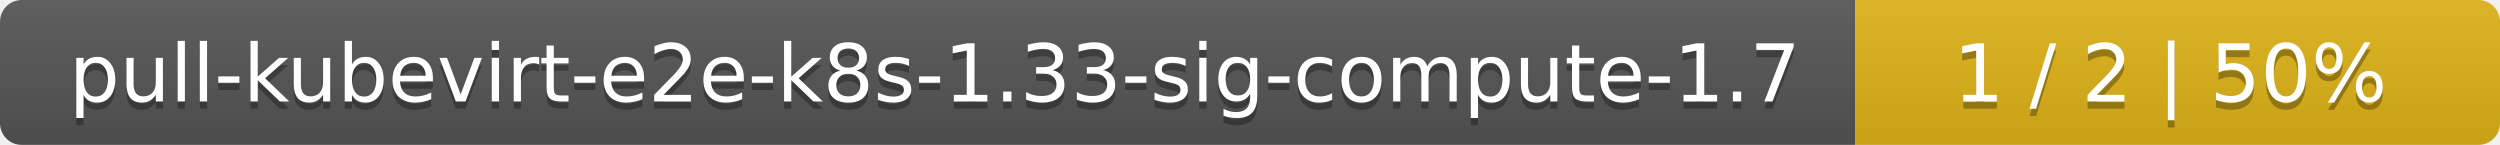
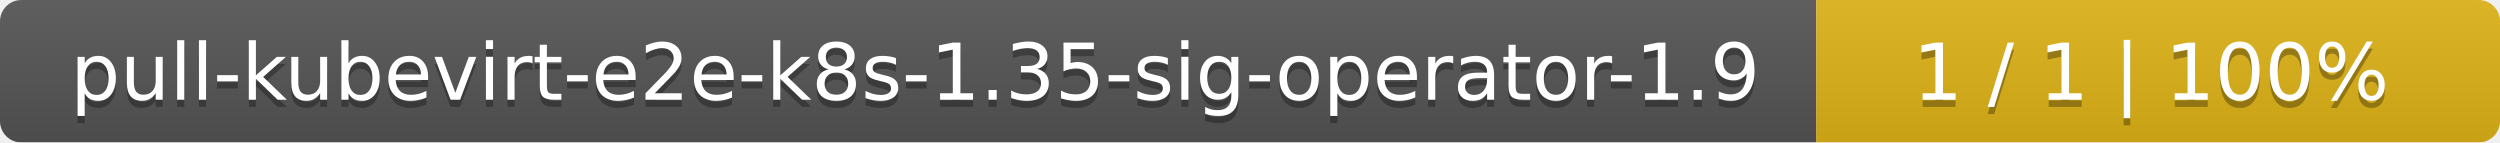
- <svg xmlns="http://www.w3.org/2000/svg" width="345" height="20">
+ <svg xmlns="http://www.w3.org/2000/svg" width="351" height="20">
  <linearGradient id="smooth" x2="0" y2="100%">
    <stop offset="0" stop-color="#bbb" stop-opacity=".1" />
    <stop offset="1" stop-opacity=".1" />
  </linearGradient>
  <mask id="round">
-     <rect width="345" height="20" rx="3" fill="#fff" />
+     <rect width="351" height="20" rx="3" fill="#fff" />
  </mask>
  <g mask="url(#round)">
-     <rect width="256" height="20" fill="#555" />
-     <rect x="256" width="89" height="20" fill="#dfb317" />
-     <rect width="345" height="20" fill="url(#smooth)" />
+     <rect width="255" height="20" fill="#555" />
+     <rect x="255" width="96" height="20" fill="#dfb317" />
+     <rect width="351" height="20" fill="url(#smooth)" />
  </g>
  <g fill="#fff" text-anchor="middle" font-family="DejaVu Sans,Verdana,Geneva,sans-serif" font-size="11">
-     <text x="129" y="15" fill="#010101" fill-opacity=".3">pull-kubevirt-e2e-k8s-1.33-sig-compute-1.7</text>
-     <text x="129" y="14">pull-kubevirt-e2e-k8s-1.33-sig-compute-1.7</text>
-     <text x="299.5" y="15" fill="#010101" fill-opacity=".3">1 / 2    |    50%</text>
-     <text x="299.5" y="14">1 / 2    |    50%</text>
+     <text x="128.5" y="15" fill="#010101" fill-opacity=".3">pull-kubevirt-e2e-k8s-1.35-sig-operator-1.9</text>
+     <text x="128.5" y="14">pull-kubevirt-e2e-k8s-1.35-sig-operator-1.9</text>
+     <text x="302" y="15" fill="#010101" fill-opacity=".3">1 / 1    |    100%</text>
+     <text x="302" y="14">1 / 1    |    100%</text>
  </g>
</svg>
